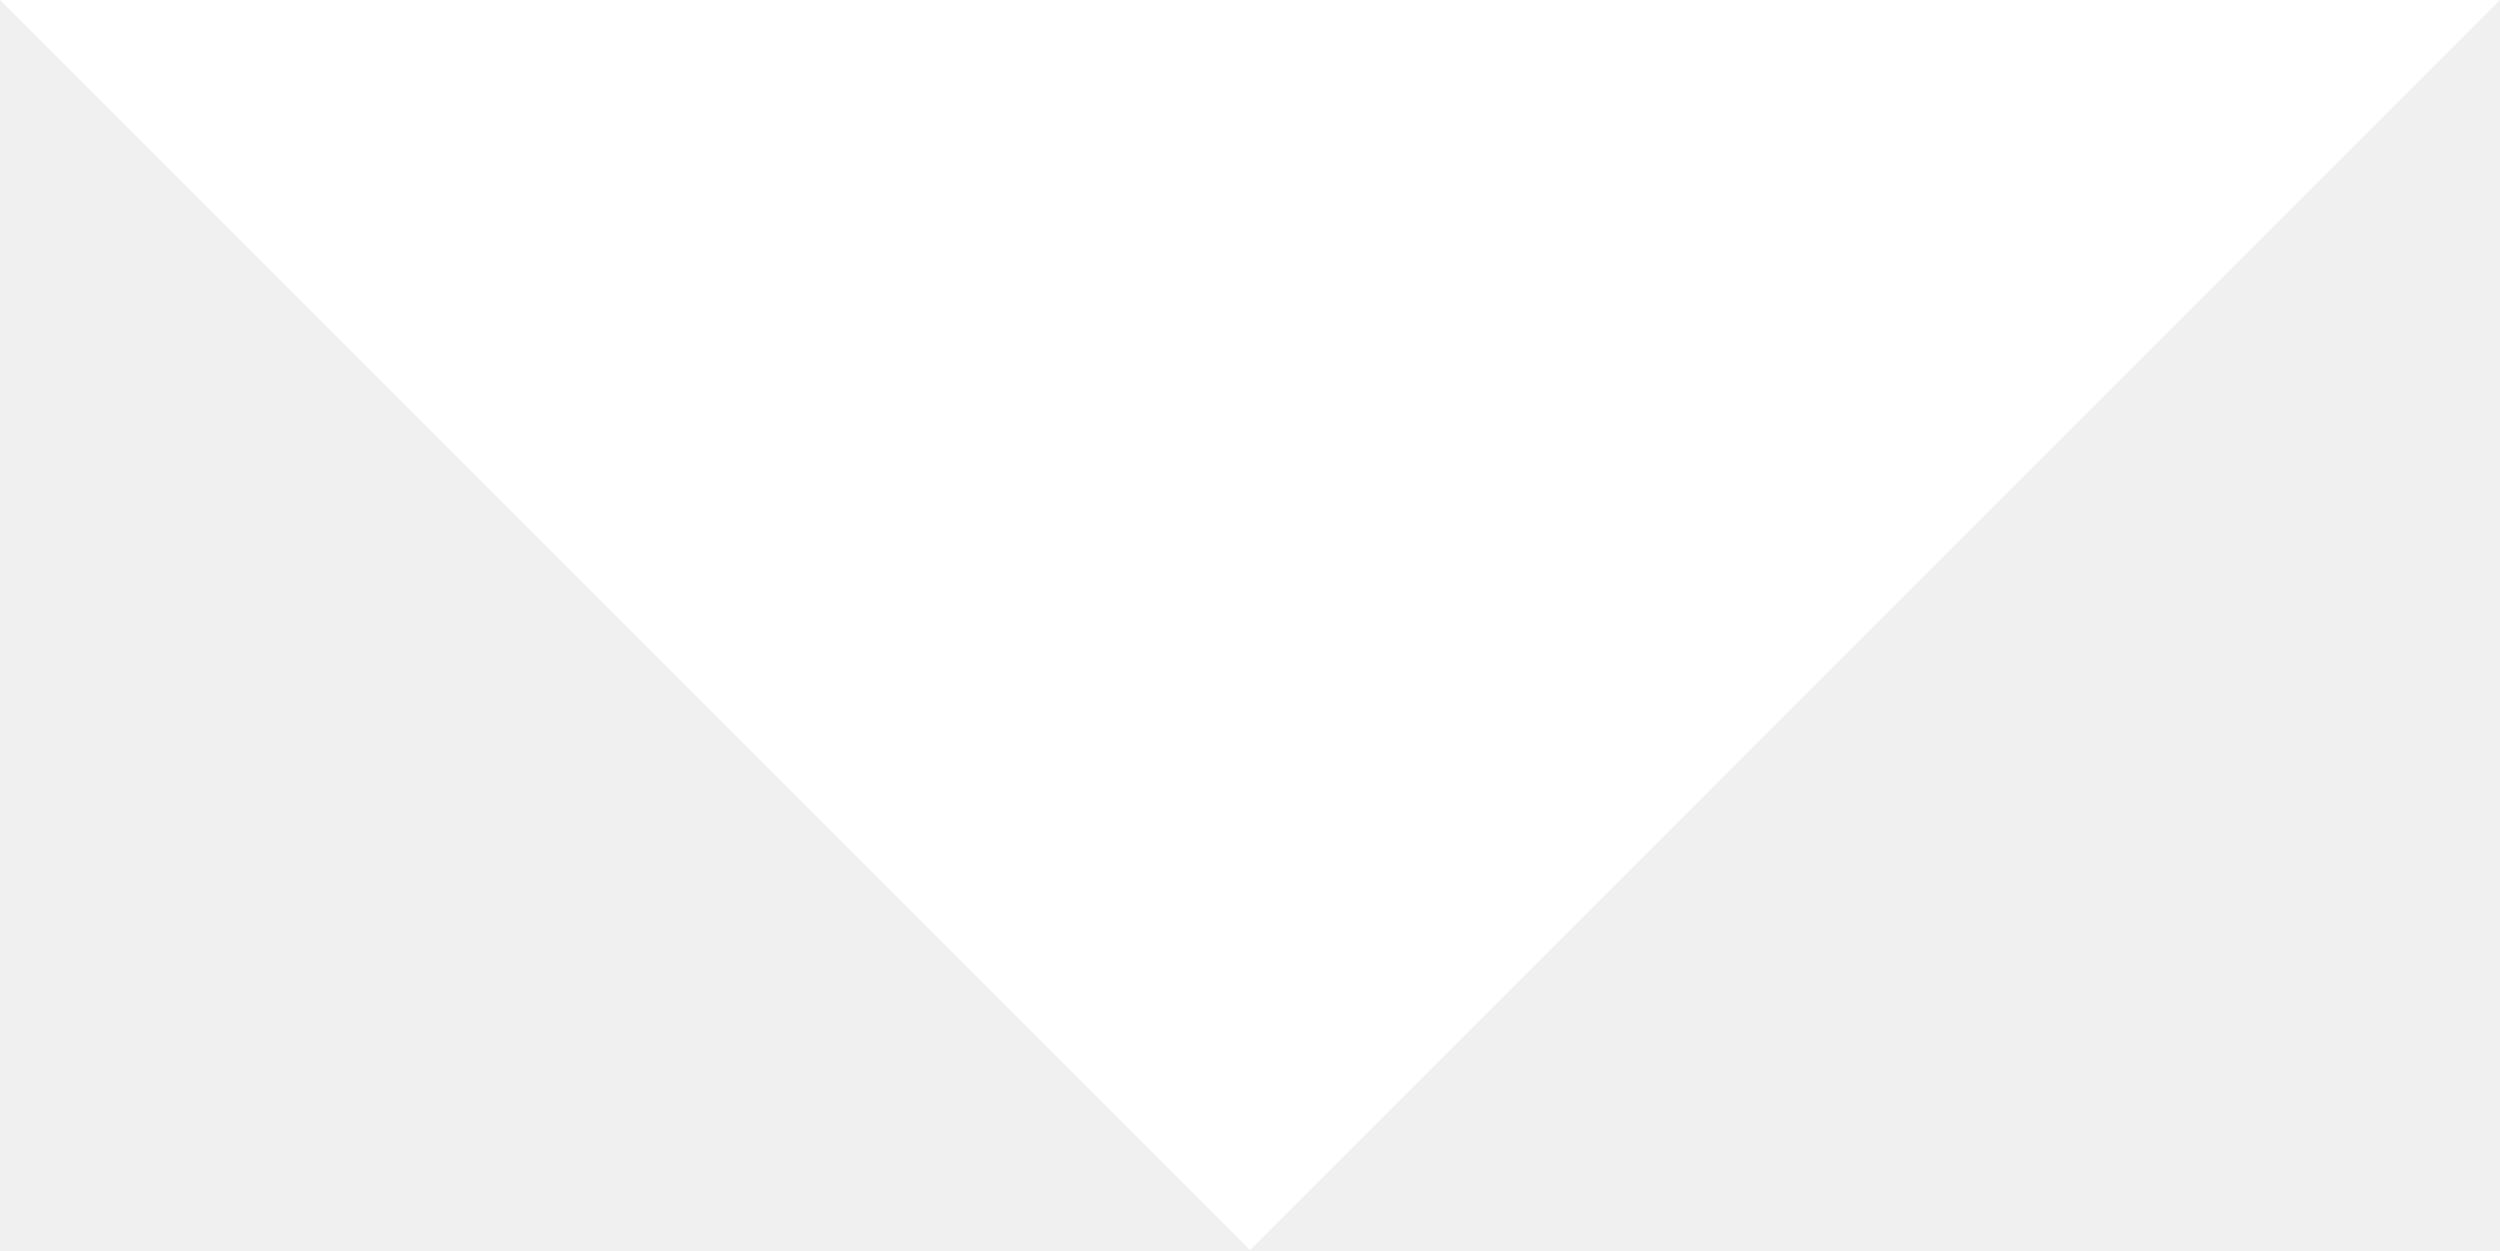
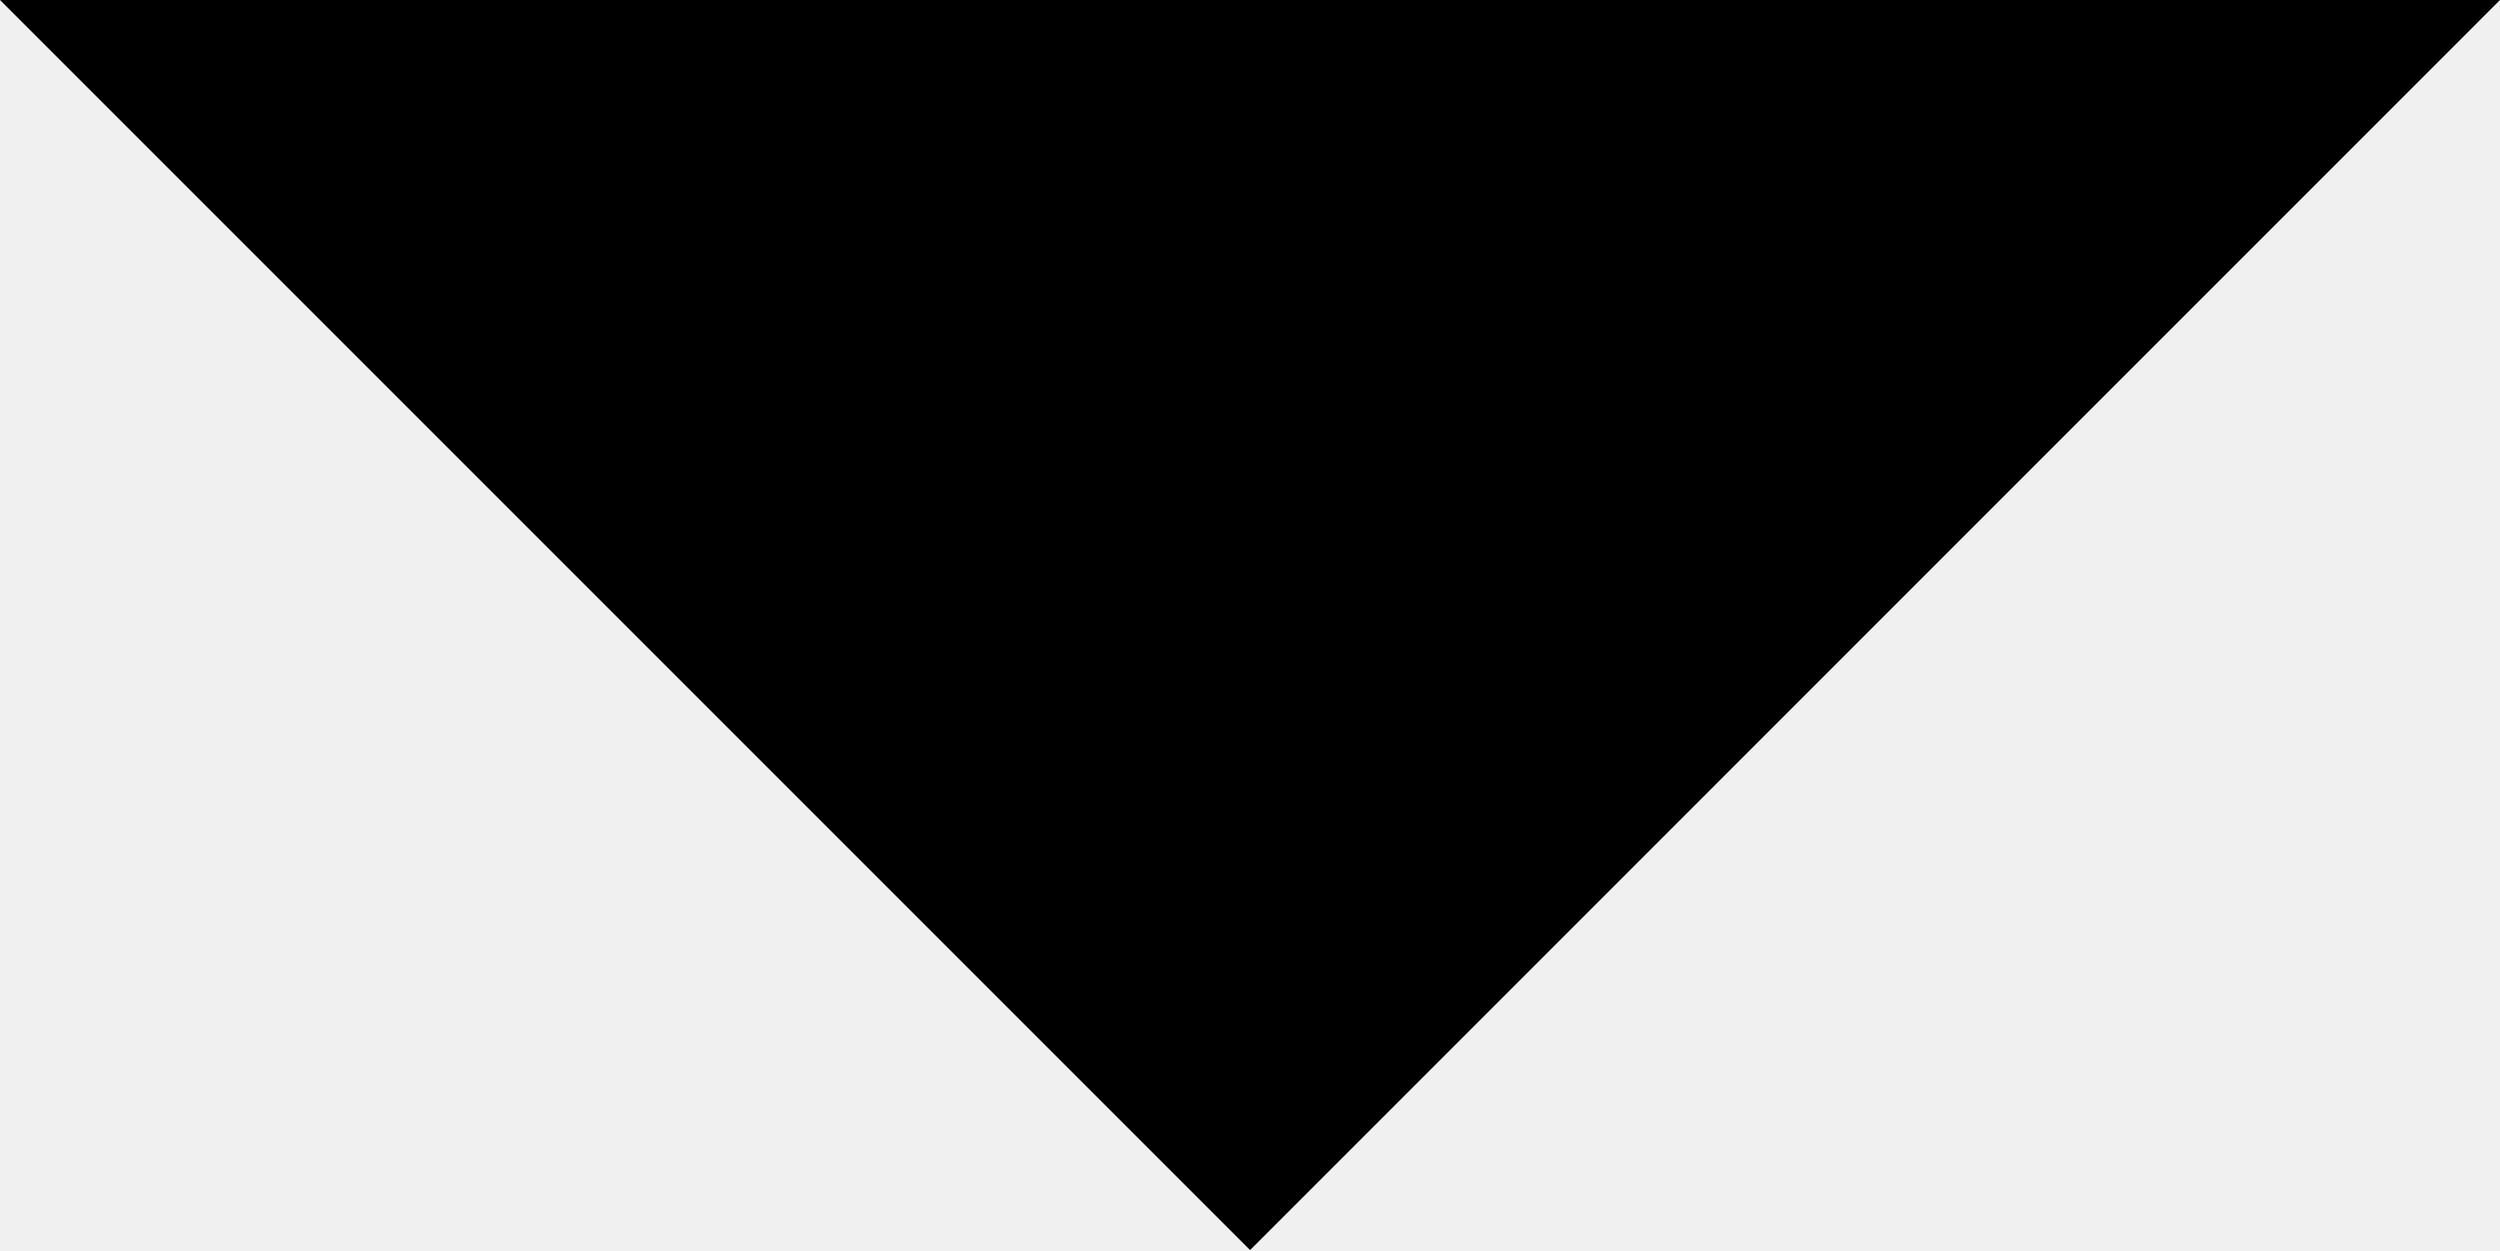
<svg xmlns="http://www.w3.org/2000/svg" version="1.1" viewBox="0 0 23.029 11.515">
-   <path style="fill:#ffffff" id="path2" d="M 11.515,11.515 23.029,0 H 0 Z" />
+   <path d="M 11.515,11.515 23.029,0 H 0 Z" />
</svg>
